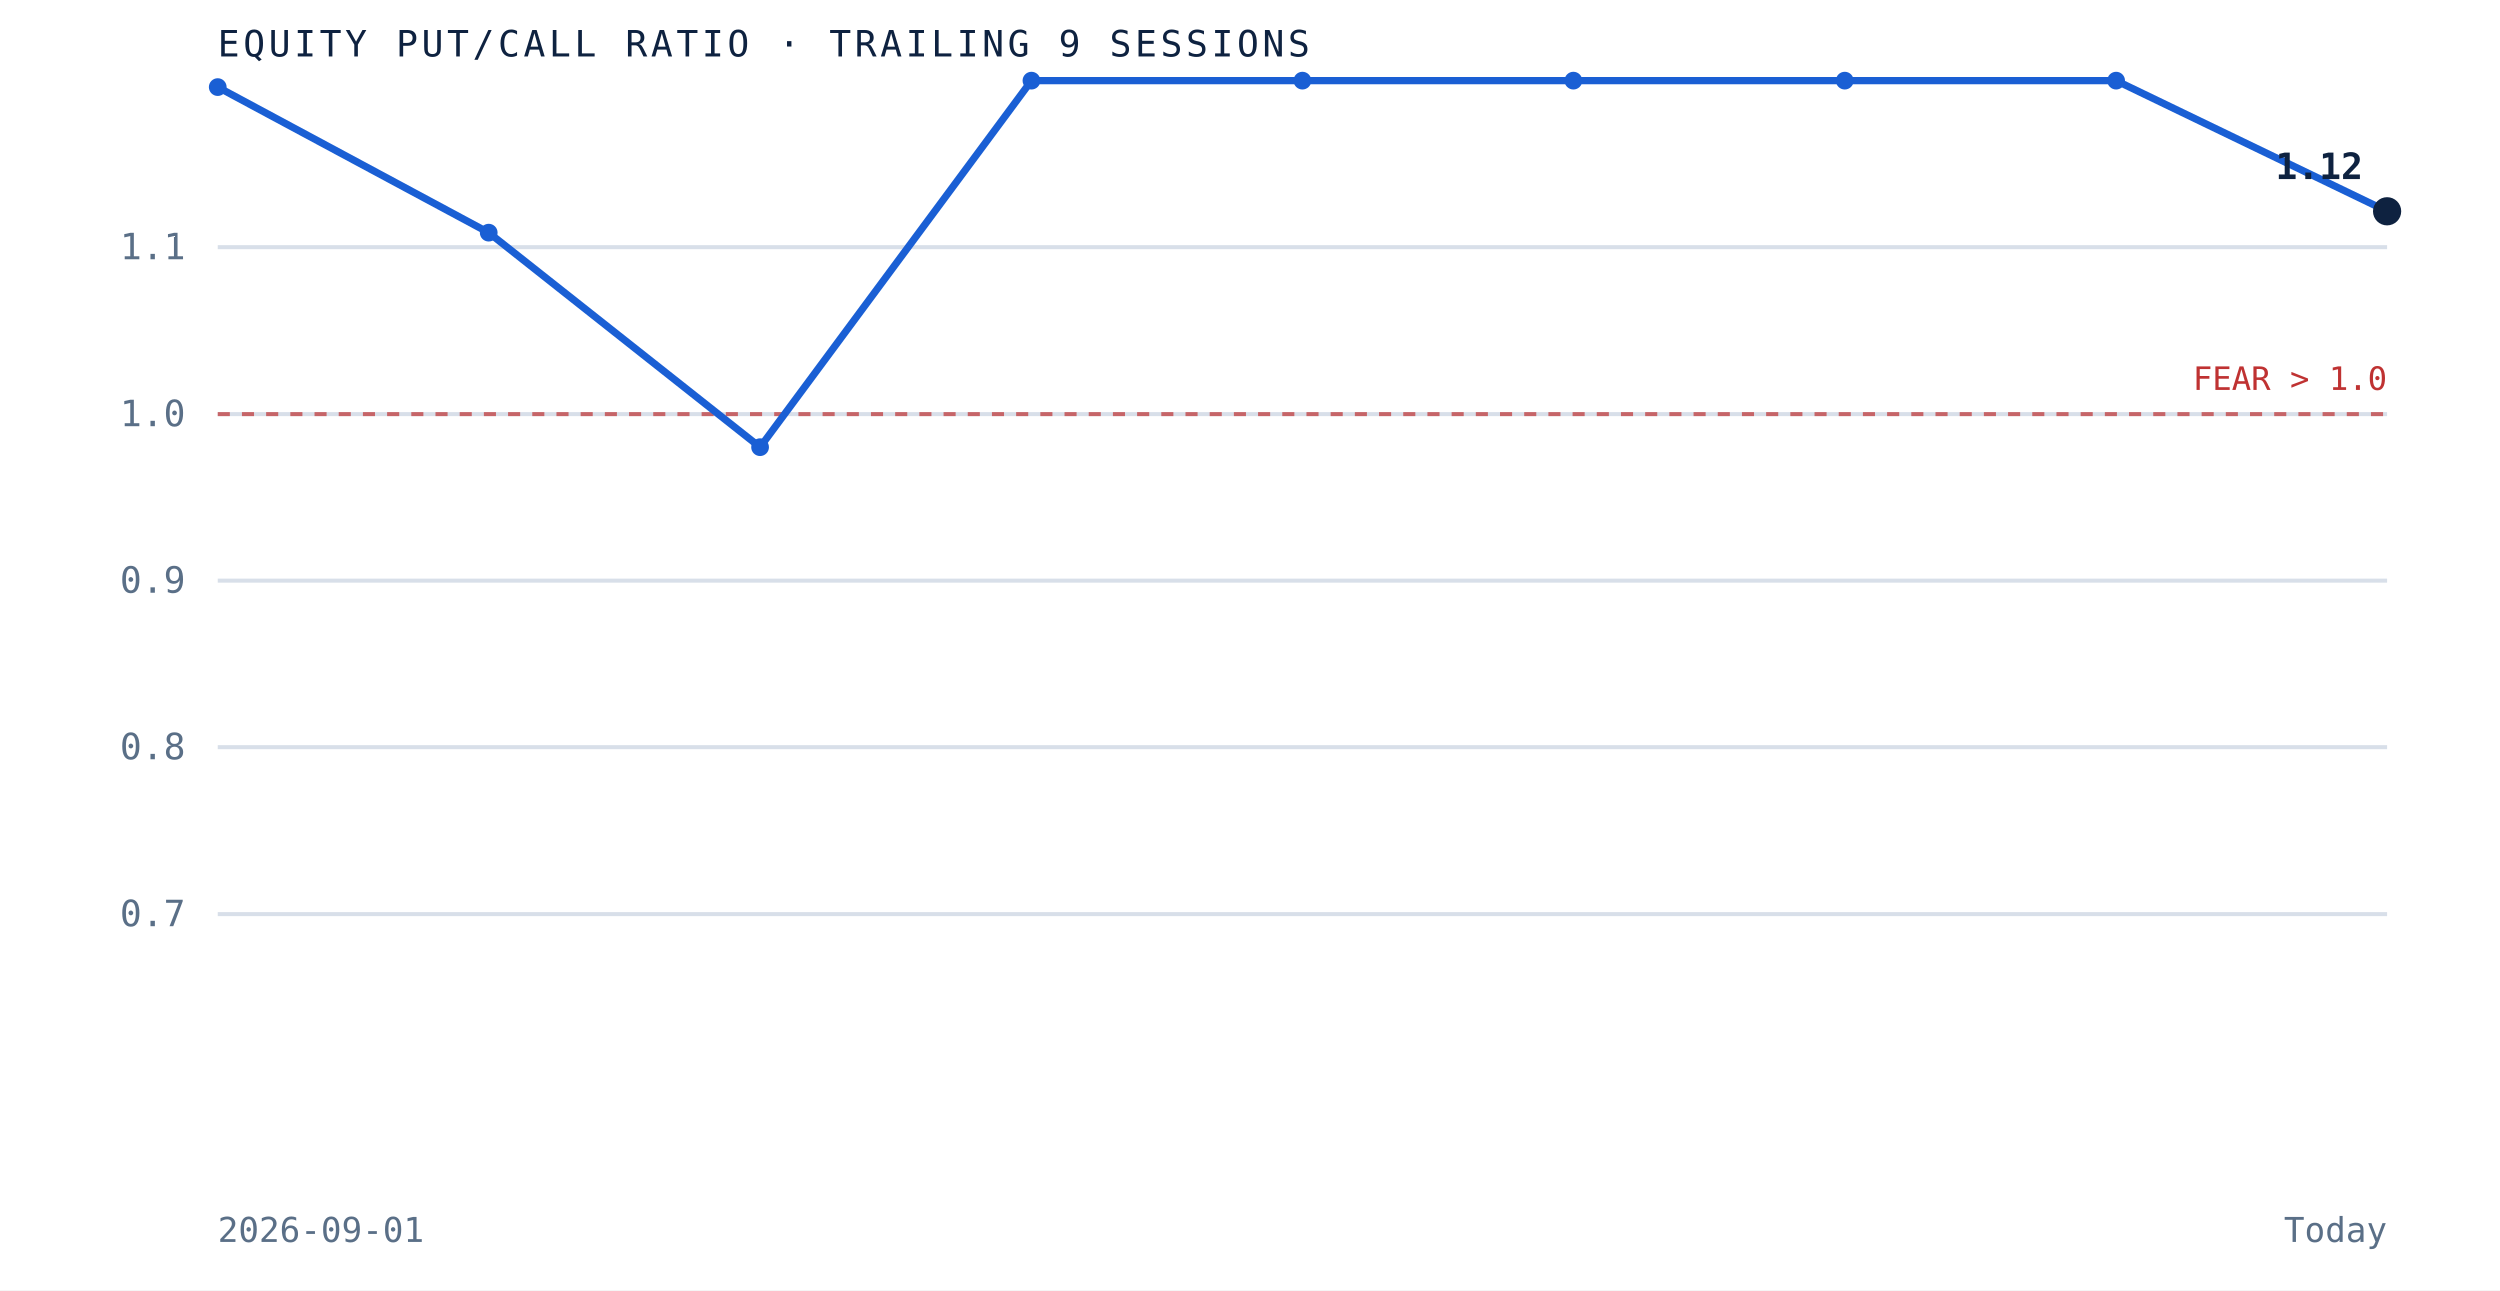
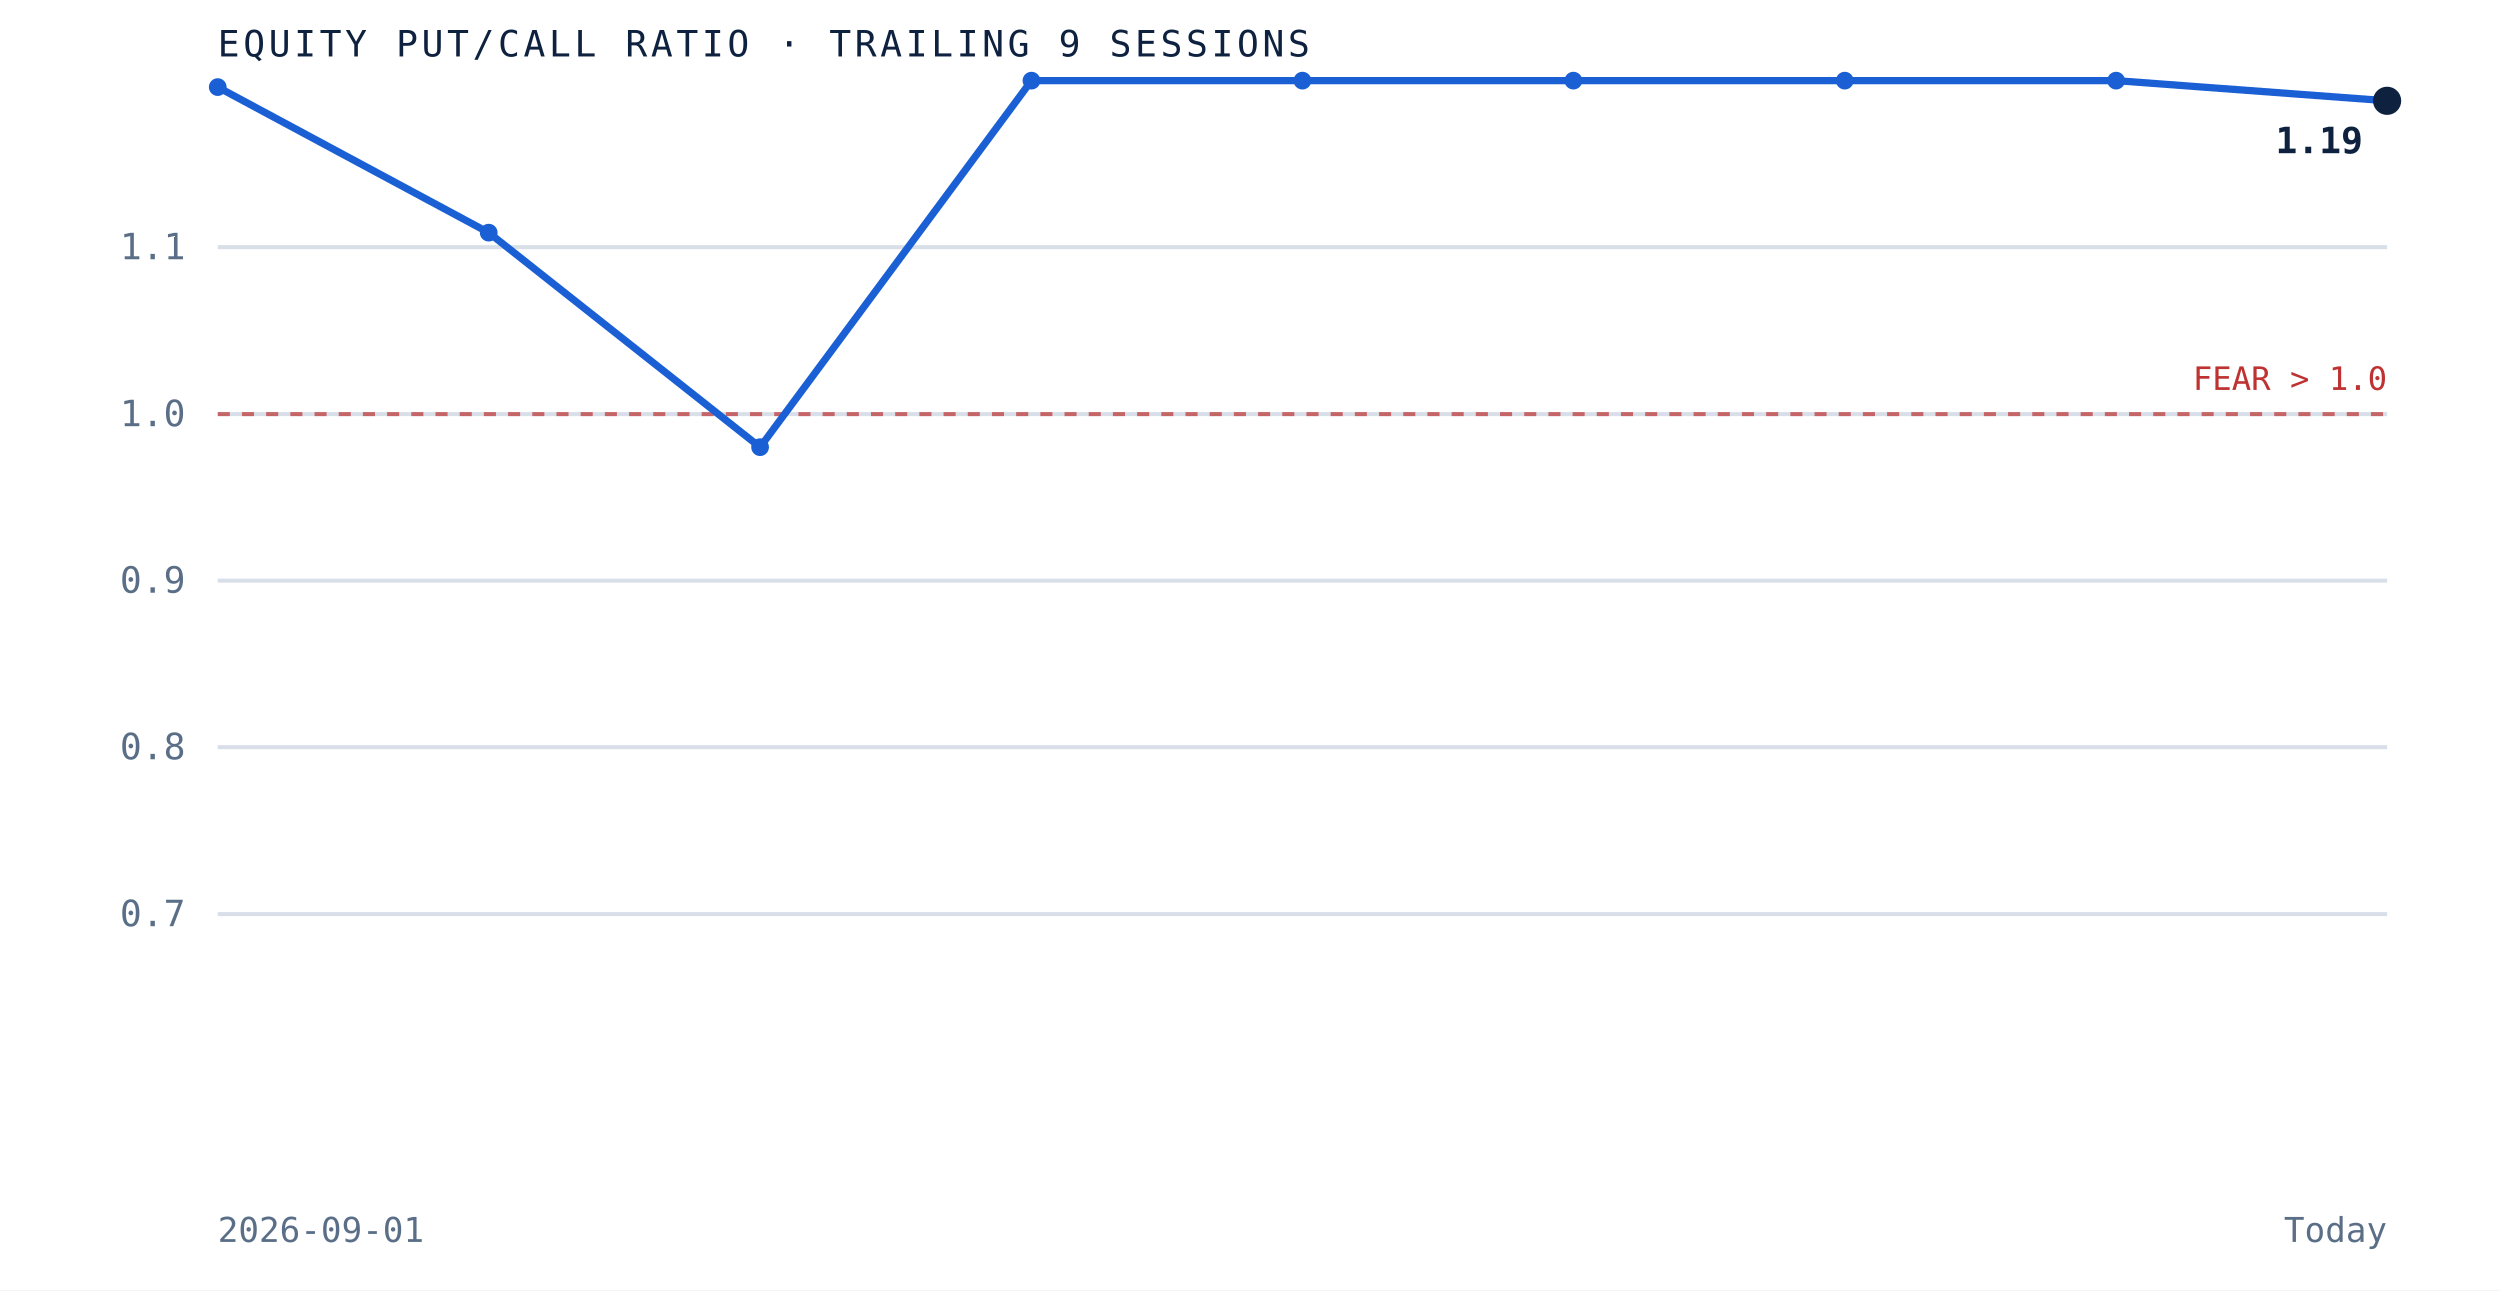
<svg xmlns="http://www.w3.org/2000/svg" viewBox="0 0 620 320" role="img" aria-label="Equity put to call ratio over the trailing 9 sessions" preserveAspectRatio="xMidYMid meet" style="width:100%;height:auto;display:block">
  <rect x="0" y="0" width="620" height="320" fill="white" />
  <line x1="54" y1="226.7" x2="592" y2="226.7" stroke="#d8dfe9" stroke-width="1" />
  <text x="46" y="229.7" text-anchor="end" font-family="'JetBrains Mono', monospace" font-size="9" fill="#5a6f87">0.7</text>
  <line x1="54" y1="185.3" x2="592" y2="185.3" stroke="#d8dfe9" stroke-width="1" />
  <text x="46" y="188.3" text-anchor="end" font-family="'JetBrains Mono', monospace" font-size="9" fill="#5a6f87">0.8</text>
  <line x1="54" y1="144.0" x2="592" y2="144.0" stroke="#d8dfe9" stroke-width="1" />
  <text x="46" y="147.0" text-anchor="end" font-family="'JetBrains Mono', monospace" font-size="9" fill="#5a6f87">0.9</text>
  <line x1="54" y1="102.7" x2="592" y2="102.7" stroke="#d8dfe9" stroke-width="1" />
  <text x="46" y="105.7" text-anchor="end" font-family="'JetBrains Mono', monospace" font-size="9" fill="#5a6f87">1.0</text>
  <line x1="54" y1="61.3" x2="592" y2="61.3" stroke="#d8dfe9" stroke-width="1" />
  <text x="46" y="64.3" text-anchor="end" font-family="'JetBrains Mono', monospace" font-size="9" fill="#5a6f87">1.1</text>
  <line x1="54" y1="102.7" x2="592" y2="102.7" stroke="#bf3232" stroke-width="1" stroke-dasharray="3 3" opacity="0.7" />
  <text x="592" y="96.7" text-anchor="end" font-family="'JetBrains Mono', monospace" font-size="8" fill="#bf3232">FEAR &gt; 1.0</text>
-   <path d="M 54.0 21.6 L 121.2 57.7 L 188.5 110.9 L 255.8 20.0 L 323.0 20.0 L 390.2 20.0 L 457.5 20.0 L 524.8 20.0 L 592.0 52.4" fill="none" stroke="#1a5fd4" stroke-width="1.8" />
+   <path d="M 54.0 21.6 L 121.2 57.7 L 188.5 110.9 L 255.8 20.0 L 323.0 20.0 L 390.2 20.0 L 457.5 20.0 L 524.8 20.0 L 592.0 25.0" fill="none" stroke="#1a5fd4" stroke-width="1.8" />
  <circle cx="54.0" cy="21.6" r="2.2" fill="#1a5fd4" />
  <circle cx="121.2" cy="57.7" r="2.2" fill="#1a5fd4" />
  <circle cx="188.5" cy="110.9" r="2.2" fill="#1a5fd4" />
  <circle cx="255.8" cy="20.0" r="2.2" fill="#1a5fd4" />
  <circle cx="323.0" cy="20.0" r="2.2" fill="#1a5fd4" />
  <circle cx="390.2" cy="20.0" r="2.2" fill="#1a5fd4" />
  <circle cx="457.5" cy="20.0" r="2.2" fill="#1a5fd4" />
  <circle cx="524.8" cy="20.0" r="2.2" fill="#1a5fd4" />
-   <circle cx="592.0" cy="52.4" r="3.5" fill="#0e2240" />
-   <text x="586.0" y="44.4" text-anchor="end" font-family="'JetBrains Mono', monospace" font-size="9" font-weight="bold" fill="#0e2240">1.12</text>
+   <circle cx="592.0" cy="25.0" r="3.5" fill="#0e2240" />
+   <text x="586.0" y="38.0" text-anchor="end" font-family="'JetBrains Mono', monospace" font-size="9" font-weight="bold" fill="#0e2240">1.19</text>
  <text x="54" y="14" font-family="'JetBrains Mono', monospace" font-size="9" letter-spacing="0.1em" fill="#0e2240">EQUITY PUT/CALL RATIO · TRAILING 9 SESSIONS</text>
  <text x="54" y="308" font-family="'JetBrains Mono', monospace" font-size="8.5" fill="#5a6f87">2026-09-01</text>
  <text x="592" y="308" text-anchor="end" font-family="'JetBrains Mono', monospace" font-size="8.5" fill="#5a6f87">Today</text>
</svg>
